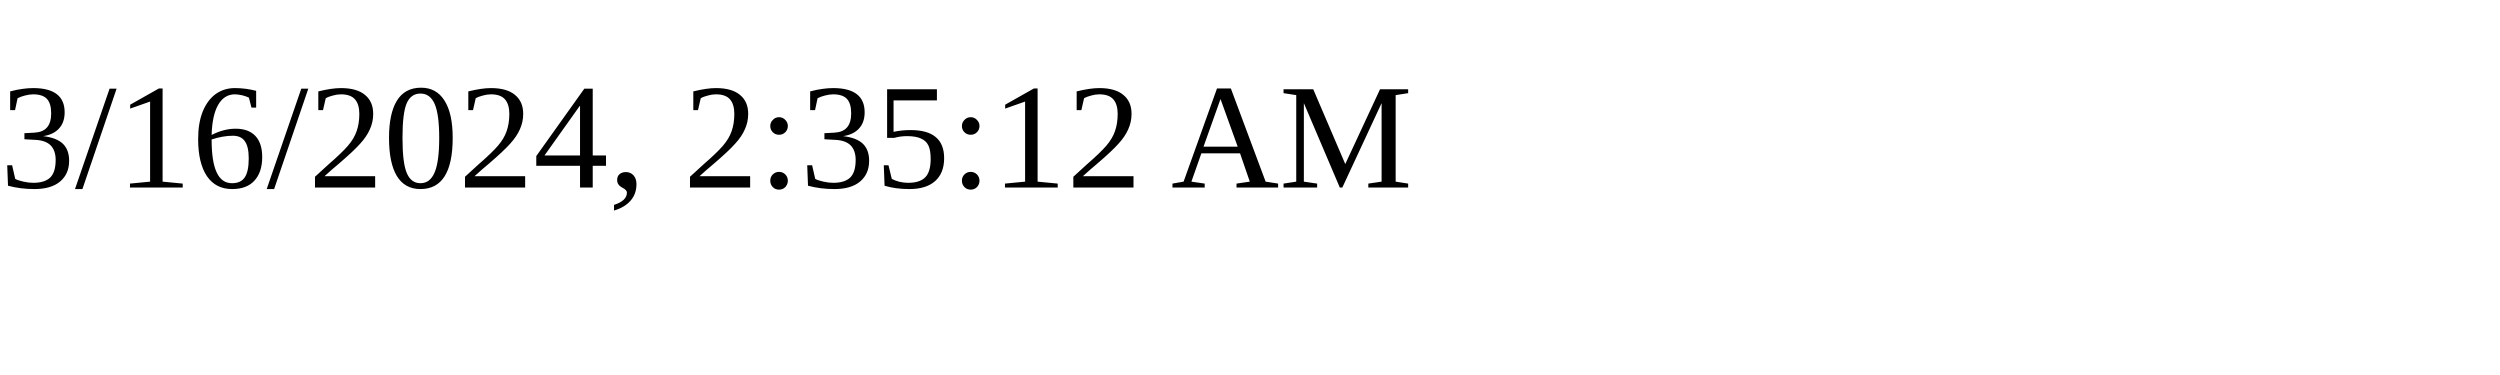
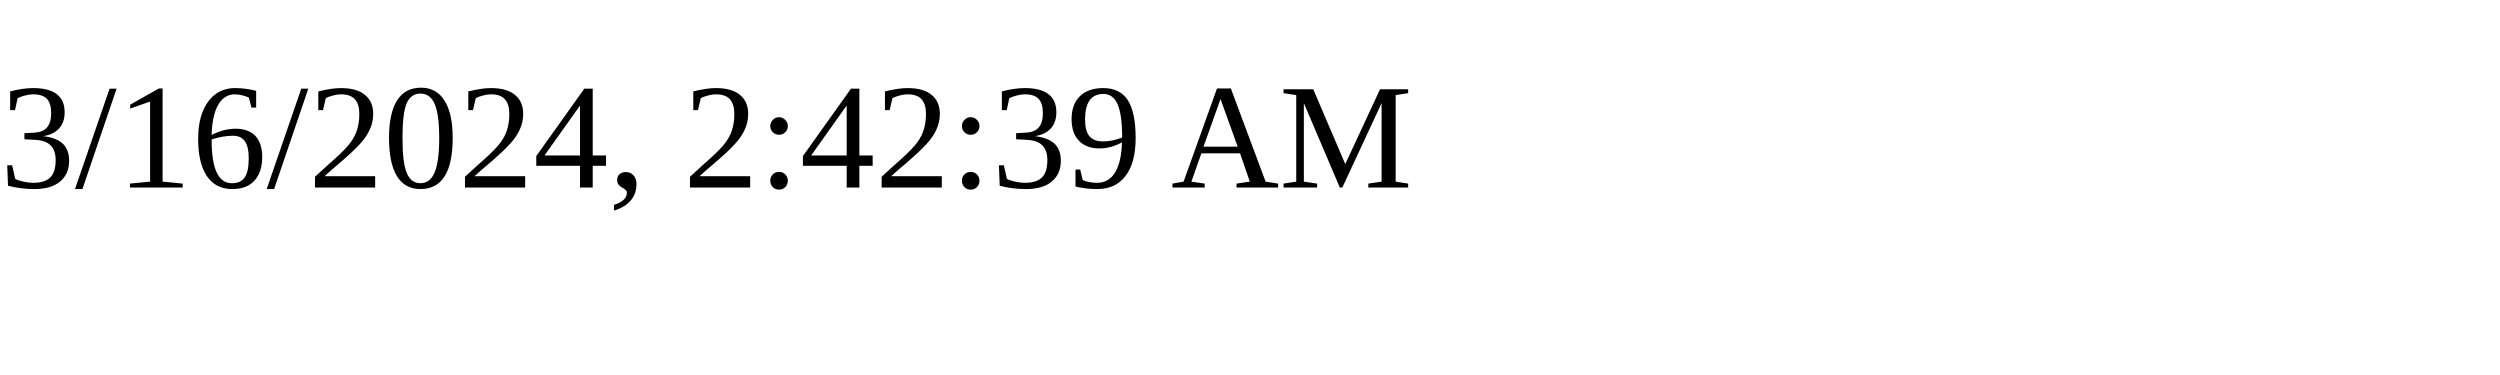
<svg xmlns="http://www.w3.org/2000/svg" height="30" width="200">
-   <text x="0" y="15">3/16/2024, 2:35:12 AM</text>
+   <text x="0" y="15">3/16/2024, 2:42:39 AM</text>
</svg>
